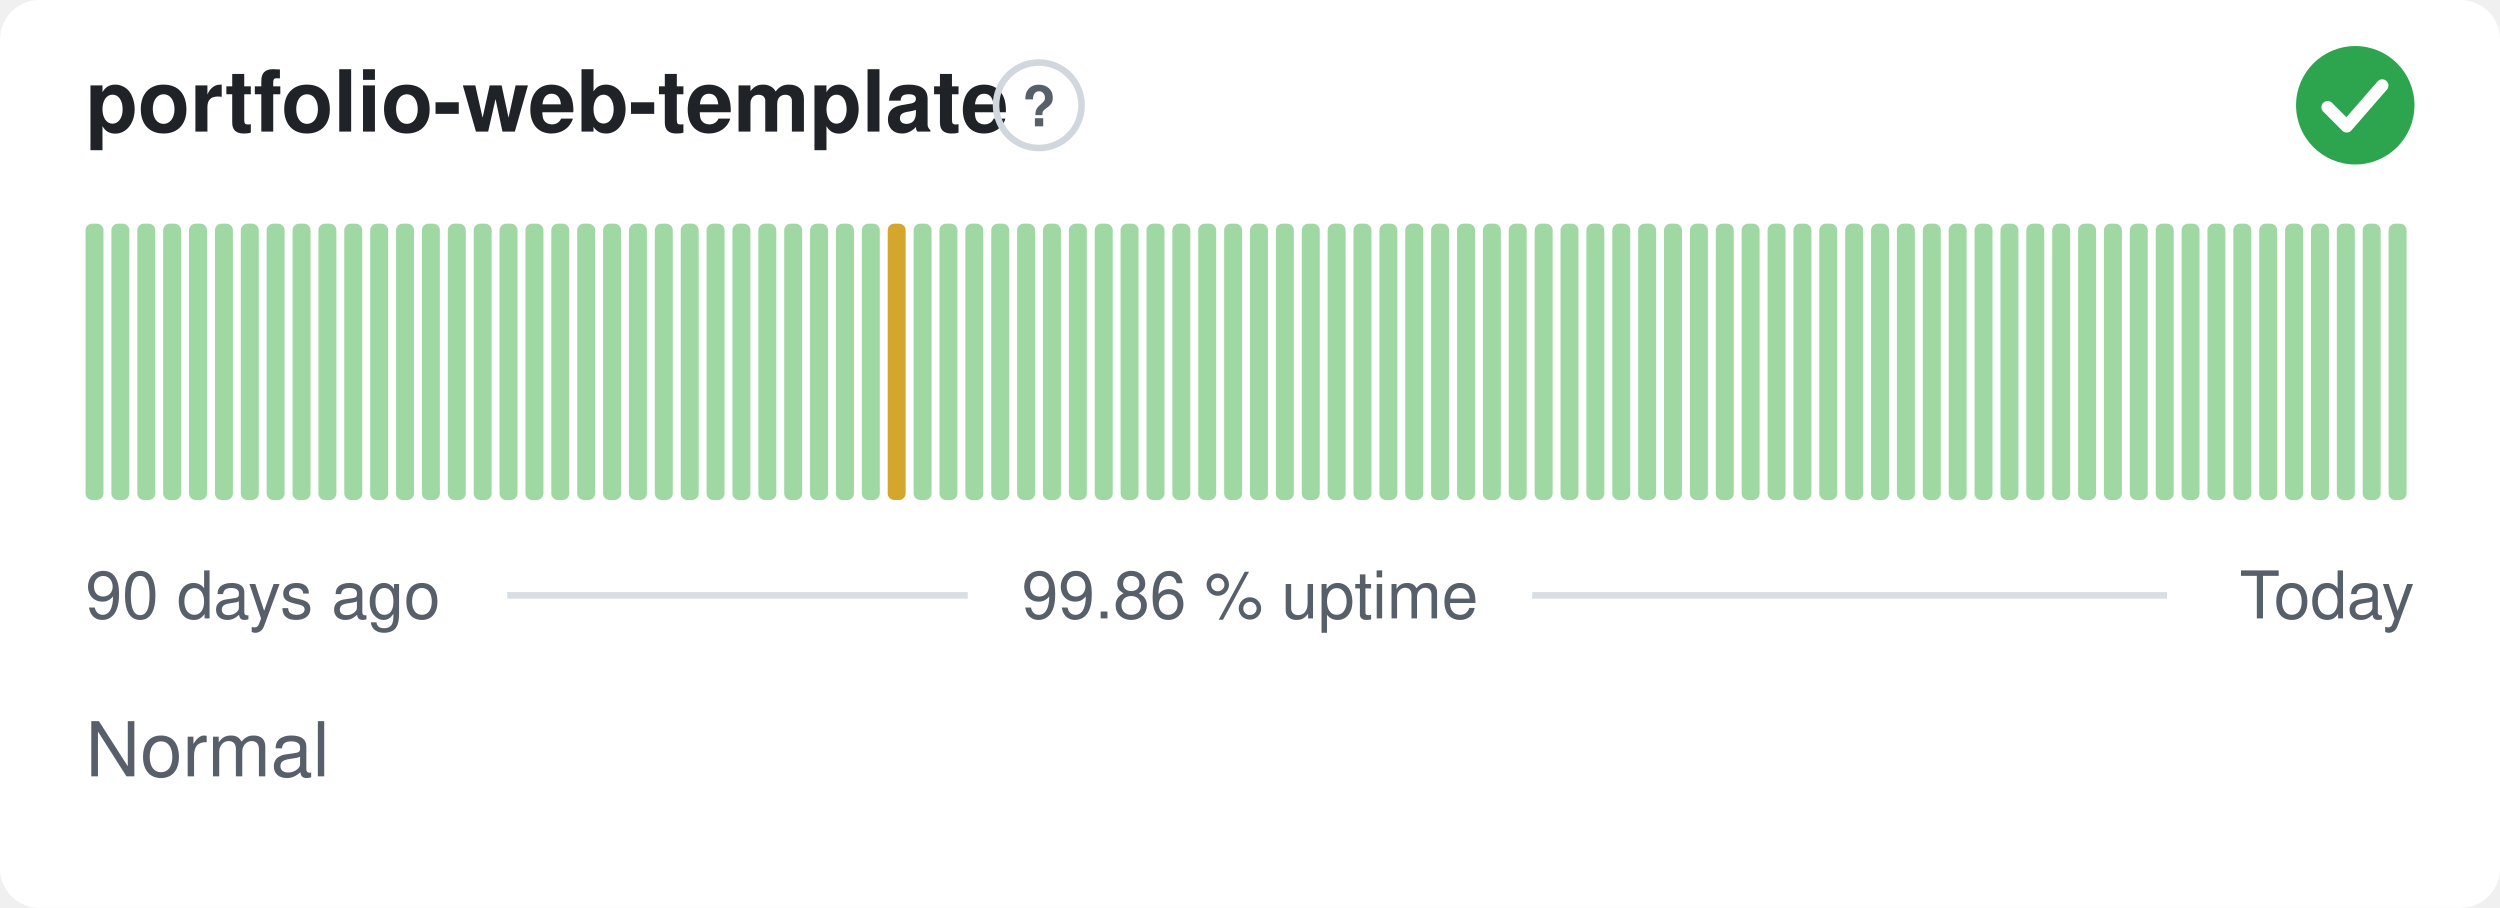
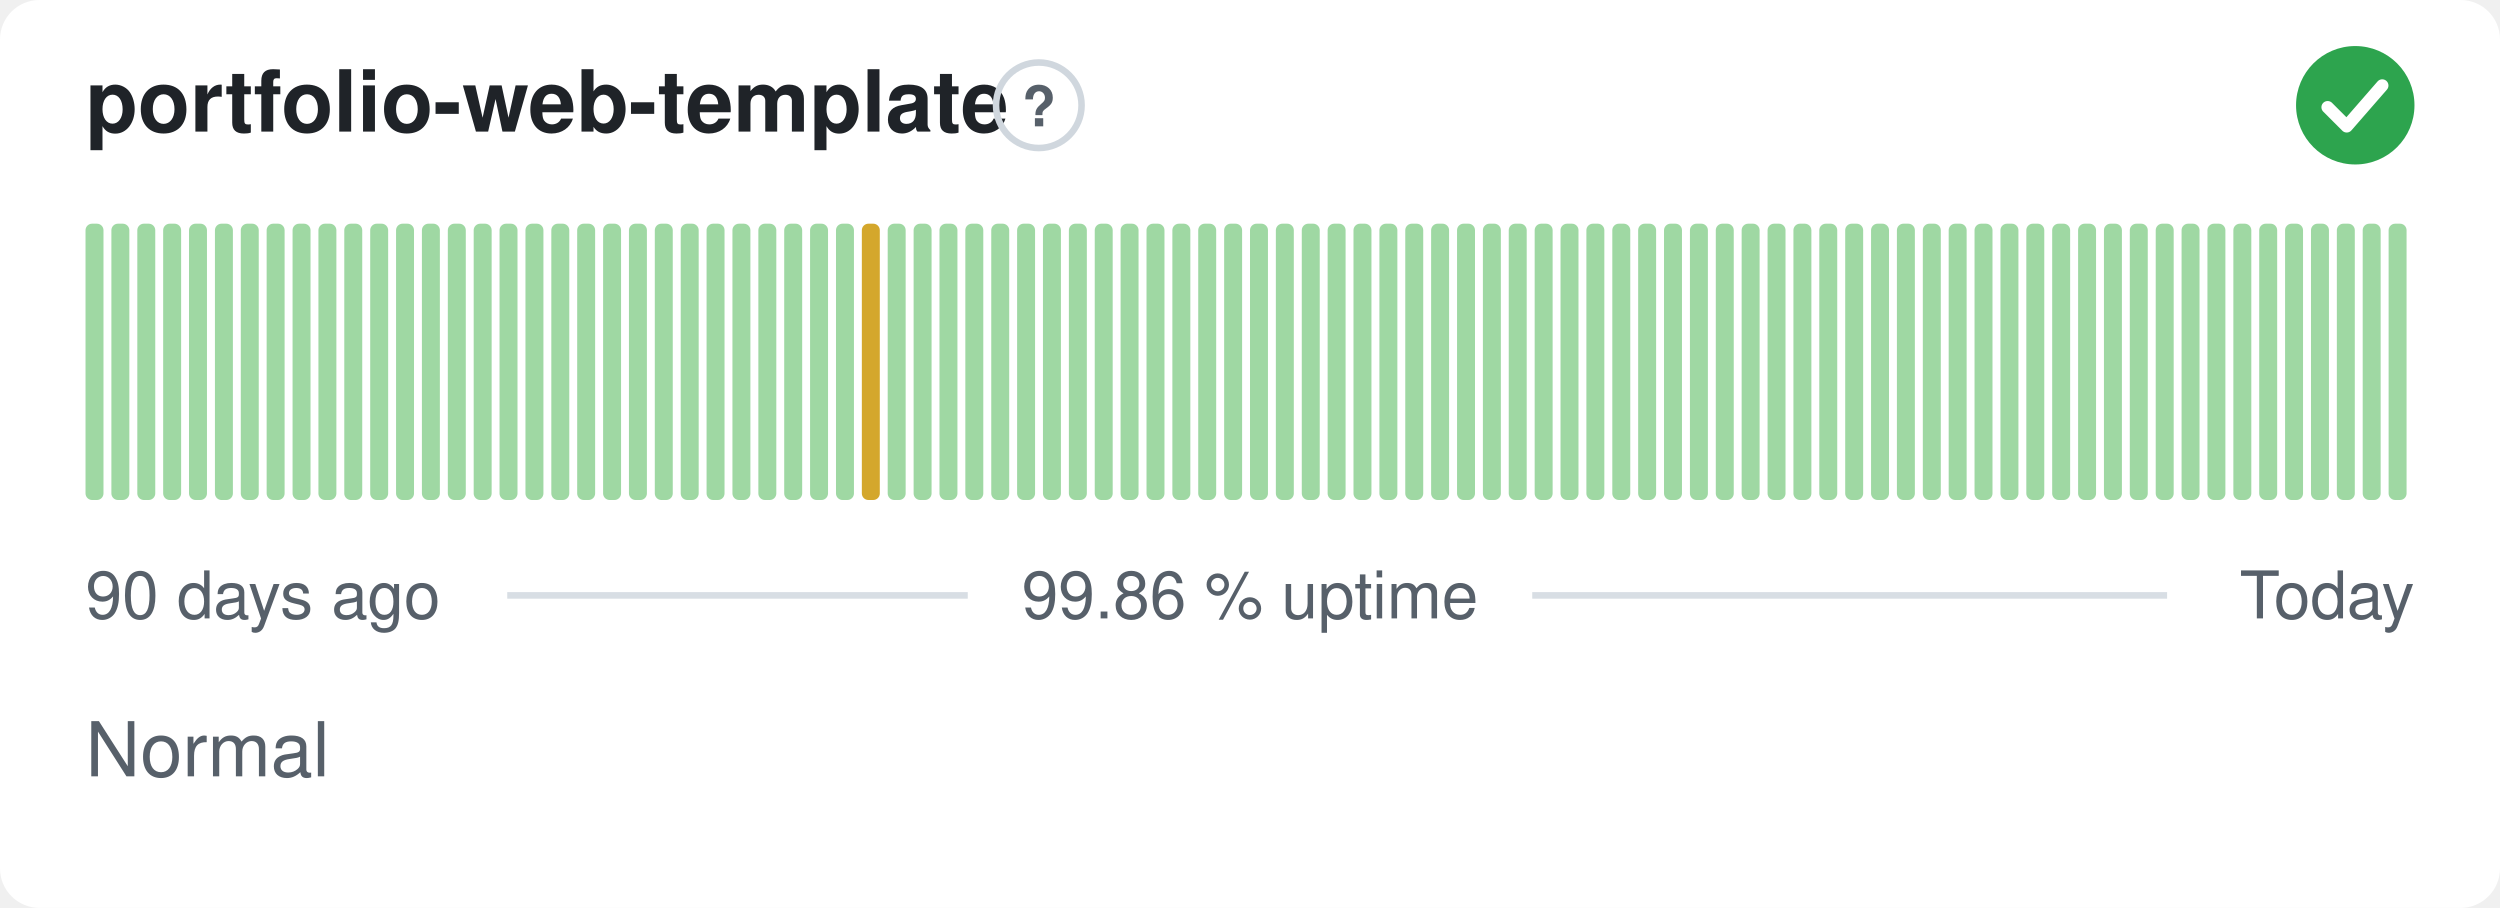
<svg xmlns="http://www.w3.org/2000/svg" width="380" height="138" viewBox="0 0 380 138" role="img" aria-label="portfolio-web-template: Normal, 99.86 % uptime over the last 90 days" font-family="-apple-system,BlinkMacSystemFont,'Segoe UI',Helvetica,Arial,sans-serif">
  <style>
    @media (prefers-color-scheme: dark) {
      .bg { fill: #0d1117 }
      .title { fill: #e6edf3 }
      .muted { fill: #8b949e }
      .hint { stroke: #30363d }
      .rule { stroke: #30363d }
      .nodata { fill: #21262d }
    }
  </style>
  <rect class="bg" width="380" height="138" rx="6" fill="#ffffff" />
  <text class="title" x="13" y="20" font-size="13" font-weight="600" fill="#1f2328">portfolio-web-template</text>
  <circle class="hint" cx="157.9" cy="16" r="6.5" fill="none" stroke="#d0d7de" stroke-width="1" />
  <text class="muted" x="157.9" y="19.2" text-anchor="middle" font-size="8.5" font-weight="700" fill="#57606a">?</text>
  <circle cx="358" cy="16" r="9" fill="#2da44e" />
  <path d="M353.80 16.30l2.90 2.90 5.40 -6.20" fill="none" stroke="#fff" stroke-width="1.89" stroke-linecap="round" stroke-linejoin="round" />
  <rect x="13.00" y="34.00" width="2.73" height="42.00" rx="1" fill="#9fd8a3" />
  <rect x="16.93" y="34.00" width="2.73" height="42.00" rx="1" fill="#9fd8a3" />
  <rect x="20.87" y="34.00" width="2.73" height="42.00" rx="1" fill="#9fd8a3" />
  <rect x="24.80" y="34.00" width="2.73" height="42.00" rx="1" fill="#9fd8a3" />
  <rect x="28.73" y="34.00" width="2.73" height="42.00" rx="1" fill="#9fd8a3" />
  <rect x="32.67" y="34.00" width="2.73" height="42.00" rx="1" fill="#9fd8a3" />
  <rect x="36.60" y="34.00" width="2.73" height="42.00" rx="1" fill="#9fd8a3" />
  <rect x="40.53" y="34.00" width="2.73" height="42.00" rx="1" fill="#9fd8a3" />
  <rect x="44.47" y="34.00" width="2.73" height="42.00" rx="1" fill="#9fd8a3" />
  <rect x="48.40" y="34.00" width="2.73" height="42.00" rx="1" fill="#9fd8a3" />
  <rect x="52.33" y="34.00" width="2.73" height="42.00" rx="1" fill="#9fd8a3" />
  <rect x="56.27" y="34.00" width="2.73" height="42.00" rx="1" fill="#9fd8a3" />
  <rect x="60.20" y="34.00" width="2.73" height="42.00" rx="1" fill="#9fd8a3" />
  <rect x="64.13" y="34.00" width="2.73" height="42.00" rx="1" fill="#9fd8a3" />
  <rect x="68.07" y="34.00" width="2.73" height="42.00" rx="1" fill="#9fd8a3" />
  <rect x="72.00" y="34.00" width="2.73" height="42.00" rx="1" fill="#9fd8a3" />
  <rect x="75.93" y="34.00" width="2.73" height="42.00" rx="1" fill="#9fd8a3" />
  <rect x="79.87" y="34.00" width="2.73" height="42.00" rx="1" fill="#9fd8a3" />
  <rect x="83.80" y="34.00" width="2.73" height="42.00" rx="1" fill="#9fd8a3" />
  <rect x="87.73" y="34.00" width="2.73" height="42.00" rx="1" fill="#9fd8a3" />
  <rect x="91.67" y="34.00" width="2.73" height="42.00" rx="1" fill="#9fd8a3" />
  <rect x="95.60" y="34.00" width="2.73" height="42.00" rx="1" fill="#9fd8a3" />
  <rect x="99.53" y="34.00" width="2.73" height="42.00" rx="1" fill="#9fd8a3" />
  <rect x="103.47" y="34.00" width="2.73" height="42.00" rx="1" fill="#9fd8a3" />
  <rect x="107.40" y="34.00" width="2.73" height="42.00" rx="1" fill="#9fd8a3" />
  <rect x="111.33" y="34.00" width="2.73" height="42.00" rx="1" fill="#9fd8a3" />
  <rect x="115.27" y="34.00" width="2.73" height="42.00" rx="1" fill="#9fd8a3" />
  <rect x="119.20" y="34.00" width="2.73" height="42.00" rx="1" fill="#9fd8a3" />
  <rect x="123.13" y="34.00" width="2.73" height="42.00" rx="1" fill="#9fd8a3" />
  <rect x="127.07" y="34.00" width="2.73" height="42.00" rx="1" fill="#9fd8a3" />
-   <rect x="131.00" y="34.00" width="2.73" height="42.00" rx="1" fill="#9fd8a3" />
-   <rect x="134.93" y="34.00" width="2.73" height="42.00" rx="1" fill="#d4a72c" />
+   <rect x="131.00" y="34.00" width="2.73" height="42.00" rx="1" fill="#d4a72c" />
+   <rect x="134.93" y="34.00" width="2.73" height="42.00" rx="1" fill="#9fd8a3" />
  <rect x="138.87" y="34.00" width="2.73" height="42.00" rx="1" fill="#9fd8a3" />
  <rect x="142.80" y="34.00" width="2.73" height="42.00" rx="1" fill="#9fd8a3" />
  <rect x="146.73" y="34.00" width="2.73" height="42.00" rx="1" fill="#9fd8a3" />
  <rect x="150.67" y="34.00" width="2.73" height="42.00" rx="1" fill="#9fd8a3" />
  <rect x="154.60" y="34.00" width="2.73" height="42.00" rx="1" fill="#9fd8a3" />
  <rect x="158.53" y="34.00" width="2.73" height="42.00" rx="1" fill="#9fd8a3" />
  <rect x="162.47" y="34.00" width="2.73" height="42.00" rx="1" fill="#9fd8a3" />
  <rect x="166.40" y="34.00" width="2.73" height="42.00" rx="1" fill="#9fd8a3" />
  <rect x="170.33" y="34.00" width="2.73" height="42.00" rx="1" fill="#9fd8a3" />
  <rect x="174.27" y="34.00" width="2.73" height="42.00" rx="1" fill="#9fd8a3" />
  <rect x="178.20" y="34.00" width="2.73" height="42.00" rx="1" fill="#9fd8a3" />
  <rect x="182.13" y="34.00" width="2.73" height="42.00" rx="1" fill="#9fd8a3" />
  <rect x="186.07" y="34.00" width="2.73" height="42.00" rx="1" fill="#9fd8a3" />
  <rect x="190.00" y="34.00" width="2.73" height="42.00" rx="1" fill="#9fd8a3" />
  <rect x="193.93" y="34.00" width="2.73" height="42.00" rx="1" fill="#9fd8a3" />
  <rect x="197.87" y="34.00" width="2.73" height="42.00" rx="1" fill="#9fd8a3" />
  <rect x="201.80" y="34.00" width="2.73" height="42.00" rx="1" fill="#9fd8a3" />
  <rect x="205.73" y="34.00" width="2.73" height="42.00" rx="1" fill="#9fd8a3" />
  <rect x="209.67" y="34.00" width="2.73" height="42.00" rx="1" fill="#9fd8a3" />
  <rect x="213.60" y="34.00" width="2.73" height="42.00" rx="1" fill="#9fd8a3" />
  <rect x="217.53" y="34.00" width="2.73" height="42.00" rx="1" fill="#9fd8a3" />
  <rect x="221.47" y="34.00" width="2.73" height="42.00" rx="1" fill="#9fd8a3" />
  <rect x="225.40" y="34.00" width="2.73" height="42.00" rx="1" fill="#9fd8a3" />
  <rect x="229.33" y="34.00" width="2.73" height="42.00" rx="1" fill="#9fd8a3" />
  <rect x="233.27" y="34.00" width="2.73" height="42.00" rx="1" fill="#9fd8a3" />
  <rect x="237.20" y="34.00" width="2.73" height="42.00" rx="1" fill="#9fd8a3" />
  <rect x="241.13" y="34.00" width="2.73" height="42.00" rx="1" fill="#9fd8a3" />
  <rect x="245.07" y="34.00" width="2.73" height="42.00" rx="1" fill="#9fd8a3" />
  <rect x="249.00" y="34.00" width="2.73" height="42.00" rx="1" fill="#9fd8a3" />
  <rect x="252.93" y="34.00" width="2.73" height="42.00" rx="1" fill="#9fd8a3" />
  <rect x="256.87" y="34.00" width="2.73" height="42.00" rx="1" fill="#9fd8a3" />
  <rect x="260.80" y="34.00" width="2.73" height="42.00" rx="1" fill="#9fd8a3" />
  <rect x="264.73" y="34.00" width="2.73" height="42.00" rx="1" fill="#9fd8a3" />
  <rect x="268.67" y="34.00" width="2.73" height="42.00" rx="1" fill="#9fd8a3" />
  <rect x="272.60" y="34.00" width="2.73" height="42.00" rx="1" fill="#9fd8a3" />
  <rect x="276.53" y="34.00" width="2.73" height="42.00" rx="1" fill="#9fd8a3" />
  <rect x="280.47" y="34.00" width="2.73" height="42.00" rx="1" fill="#9fd8a3" />
  <rect x="284.40" y="34.00" width="2.73" height="42.00" rx="1" fill="#9fd8a3" />
  <rect x="288.33" y="34.00" width="2.73" height="42.00" rx="1" fill="#9fd8a3" />
  <rect x="292.27" y="34.00" width="2.73" height="42.00" rx="1" fill="#9fd8a3" />
  <rect x="296.20" y="34.00" width="2.73" height="42.00" rx="1" fill="#9fd8a3" />
  <rect x="300.13" y="34.00" width="2.73" height="42.00" rx="1" fill="#9fd8a3" />
  <rect x="304.07" y="34.00" width="2.73" height="42.00" rx="1" fill="#9fd8a3" />
  <rect x="308.00" y="34.00" width="2.73" height="42.00" rx="1" fill="#9fd8a3" />
  <rect x="311.93" y="34.00" width="2.73" height="42.00" rx="1" fill="#9fd8a3" />
  <rect x="315.87" y="34.00" width="2.73" height="42.00" rx="1" fill="#9fd8a3" />
  <rect x="319.80" y="34.00" width="2.73" height="42.00" rx="1" fill="#9fd8a3" />
  <rect x="323.73" y="34.00" width="2.73" height="42.00" rx="1" fill="#9fd8a3" />
  <rect x="327.67" y="34.00" width="2.73" height="42.00" rx="1" fill="#9fd8a3" />
  <rect x="331.60" y="34.00" width="2.73" height="42.00" rx="1" fill="#9fd8a3" />
  <rect x="335.53" y="34.00" width="2.73" height="42.00" rx="1" fill="#9fd8a3" />
  <rect x="339.47" y="34.00" width="2.73" height="42.00" rx="1" fill="#9fd8a3" />
  <rect x="343.40" y="34.00" width="2.73" height="42.00" rx="1" fill="#9fd8a3" />
  <rect x="347.33" y="34.00" width="2.73" height="42.00" rx="1" fill="#9fd8a3" />
  <rect x="351.27" y="34.00" width="2.73" height="42.00" rx="1" fill="#9fd8a3" />
  <rect x="355.20" y="34.00" width="2.73" height="42.00" rx="1" fill="#9fd8a3" />
  <rect x="359.13" y="34.00" width="2.73" height="42.00" rx="1" fill="#9fd8a3" />
  <rect x="363.07" y="34.00" width="2.73" height="42.00" rx="1" fill="#9fd8a3" />
  <text class="muted" x="13" y="94" font-size="10" fill="#57606a">90 days ago</text>
  <text class="muted" x="190" y="94" text-anchor="middle" font-size="10" fill="#57606a">99.86 % uptime</text>
  <text class="muted" x="367" y="94" text-anchor="end" font-size="10" fill="#57606a">Today</text>
  <line class="rule" x1="77.1" y1="90.5" x2="147.1" y2="90.5" stroke="#d8dee4" stroke-width="1" />
  <line class="rule" x1="232.9" y1="90.5" x2="329.4" y2="90.5" stroke="#d8dee4" stroke-width="1" />
  <text class="muted" x="13" y="118" font-size="11.5" fill="#57606a">Normal</text>
</svg>
